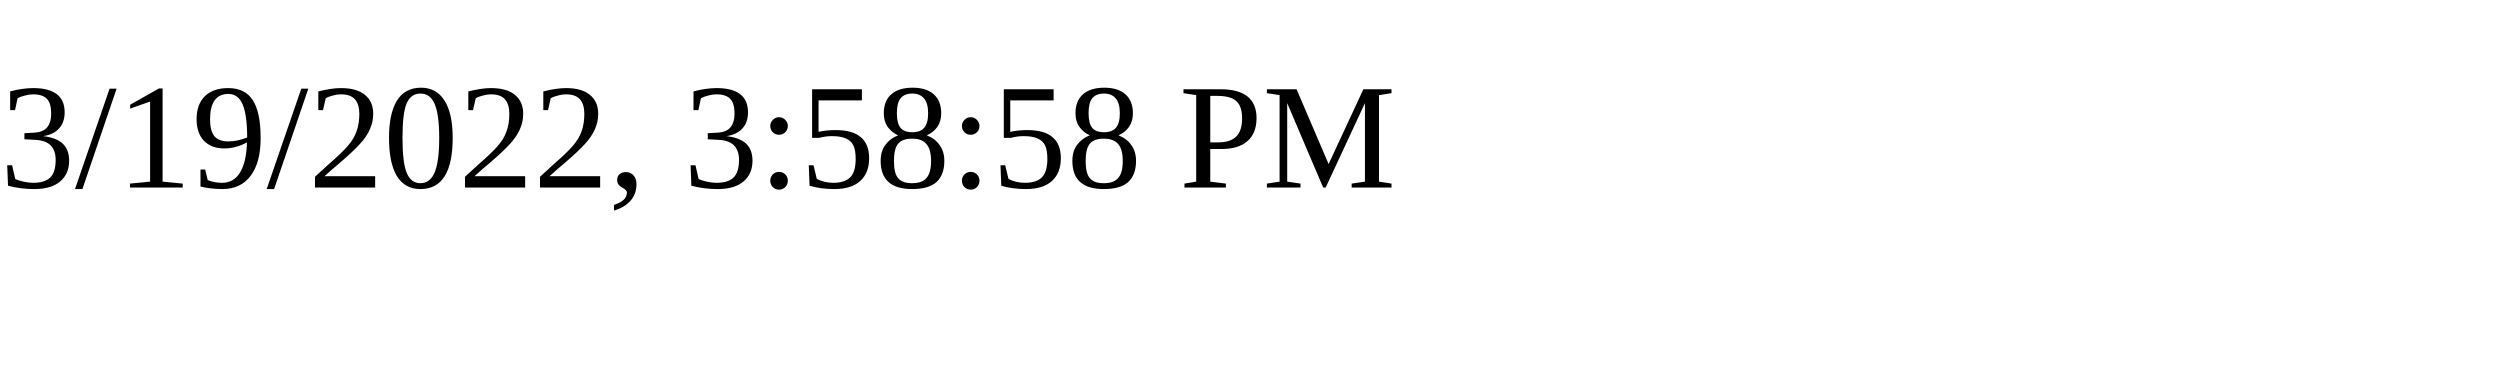
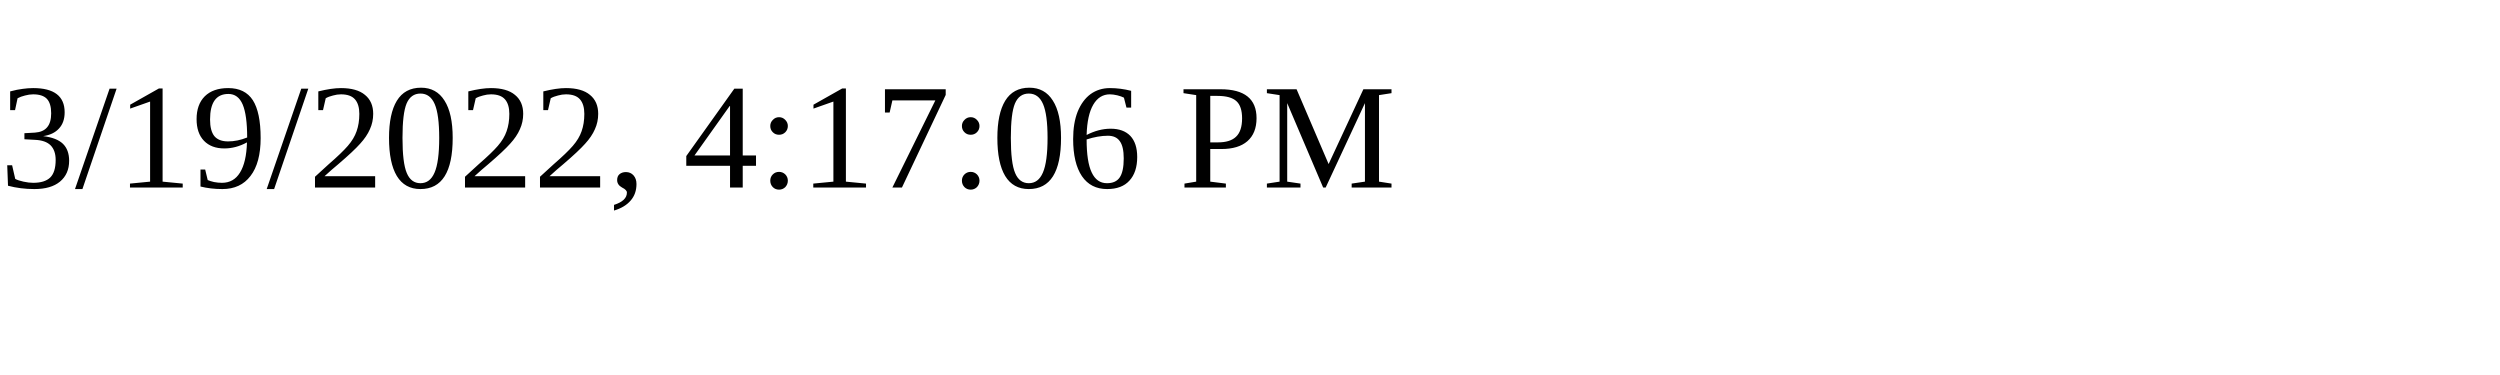
<svg xmlns="http://www.w3.org/2000/svg" height="30" width="200">
-   <text x="0" y="15">3/19/2022, 3:58:58 PM</text>
+   <text x="0" y="15">3/19/2022, 4:17:06 PM</text>
</svg>
